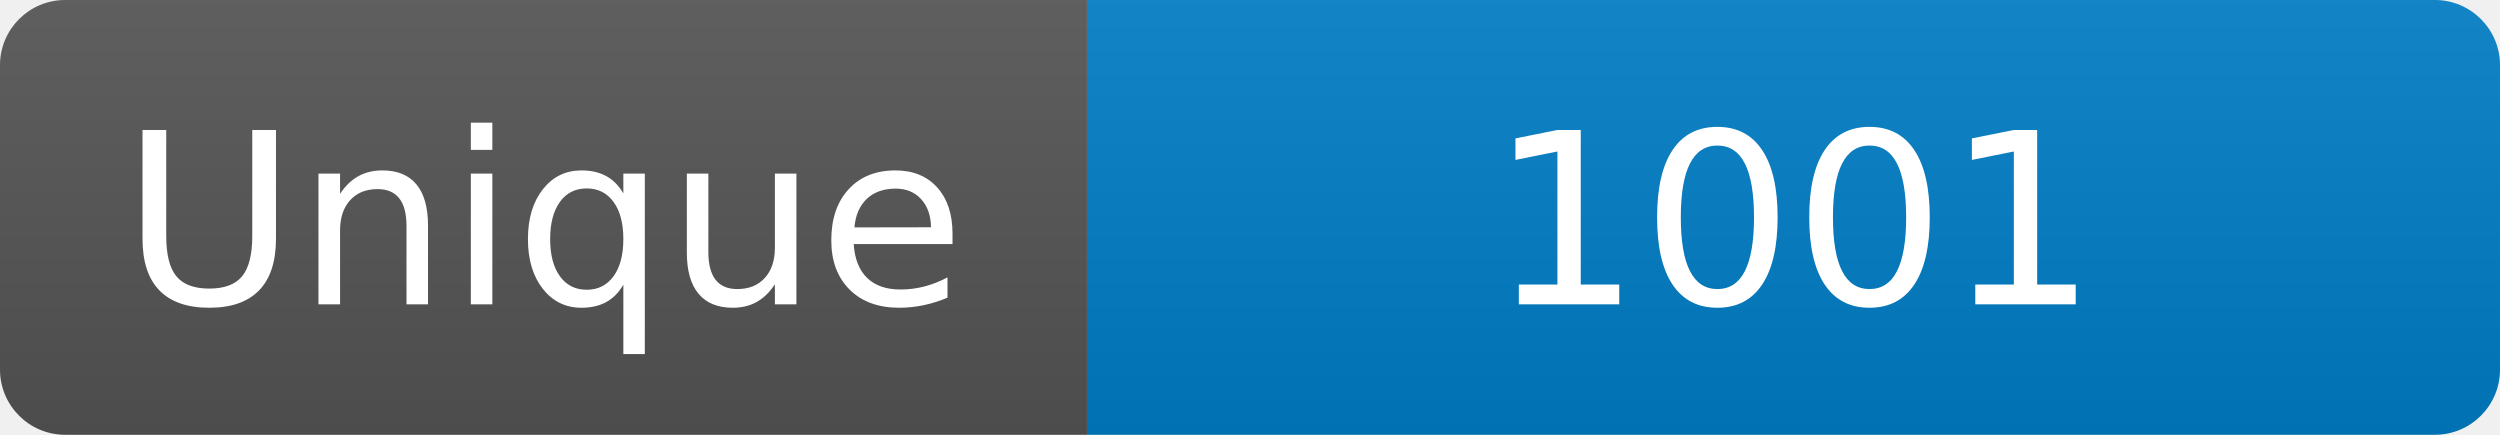
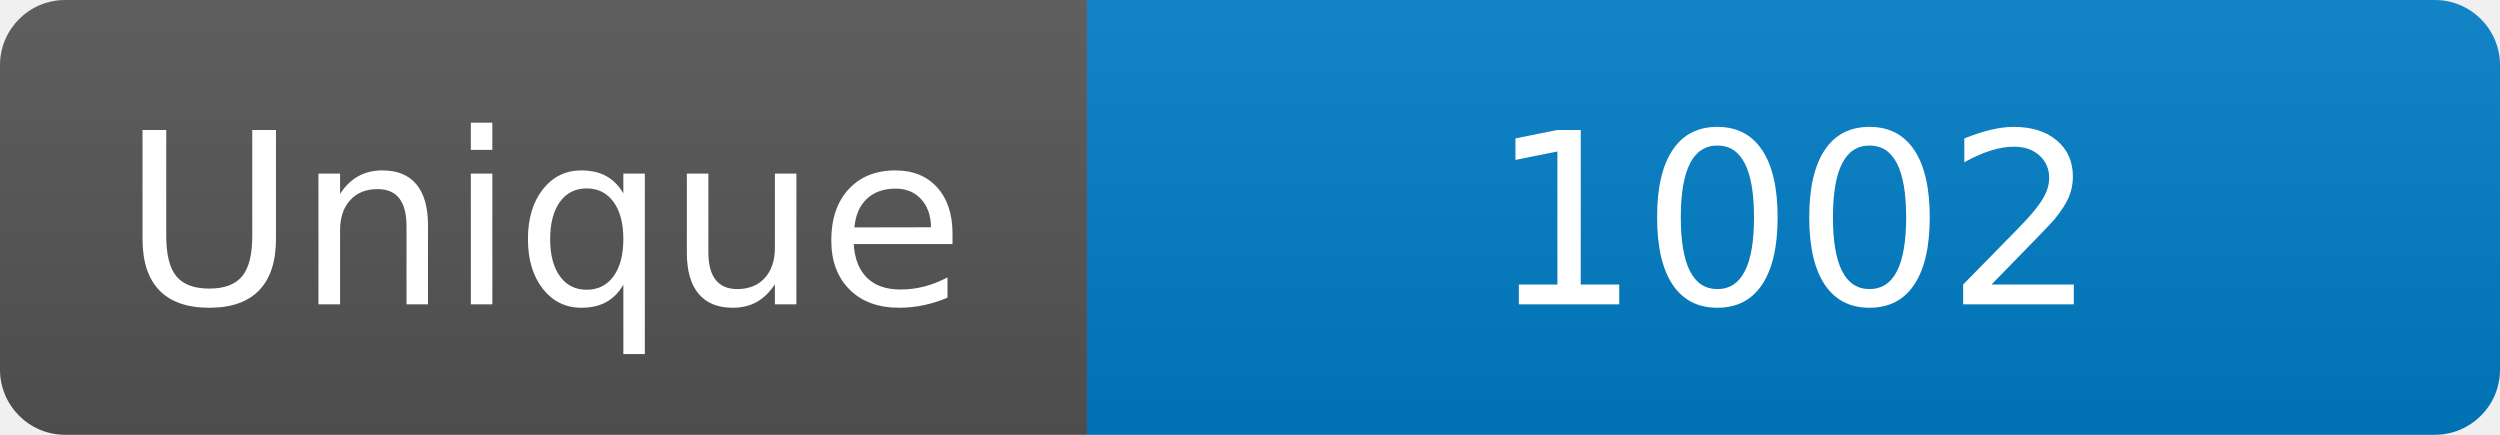
<svg xmlns="http://www.w3.org/2000/svg" width="115" height="20" role="img" aria-label="Maintained?: yes">
  <linearGradient id="s" x2="0" y2="100%">
    <stop offset="0" stop-color="#bbb" stop-opacity=".1" />
    <stop offset="1" stop-opacity=".1" />
  </linearGradient>
  <clipPath id="r">
    <rect width="115" height="20" rx="3" fill="#fff" />
  </clipPath>
  <g clip-path="url(#r)">
    <rect width="50" height="20" fill="#555" />
    <rect x="50" width="160" height="20" fill="#007ec6" />
    <rect width="115" height="20" fill="url(#s)" />
  </g>
  <g fill="#fff" text-anchor="middle" font-family="Verdana,Geneva,DejaVu Sans,sans-serif" font-size="110">
    <text x="250" y="140" transform="scale(.1)" fill="#fff">Unique</text>
-     <text x="825" y="140" transform="scale(.1)" fill="#fff">1001</text>
+     <text x="825" y="140" transform="scale(.1)" fill="#fff">1002</text>
  </g>
</svg>
